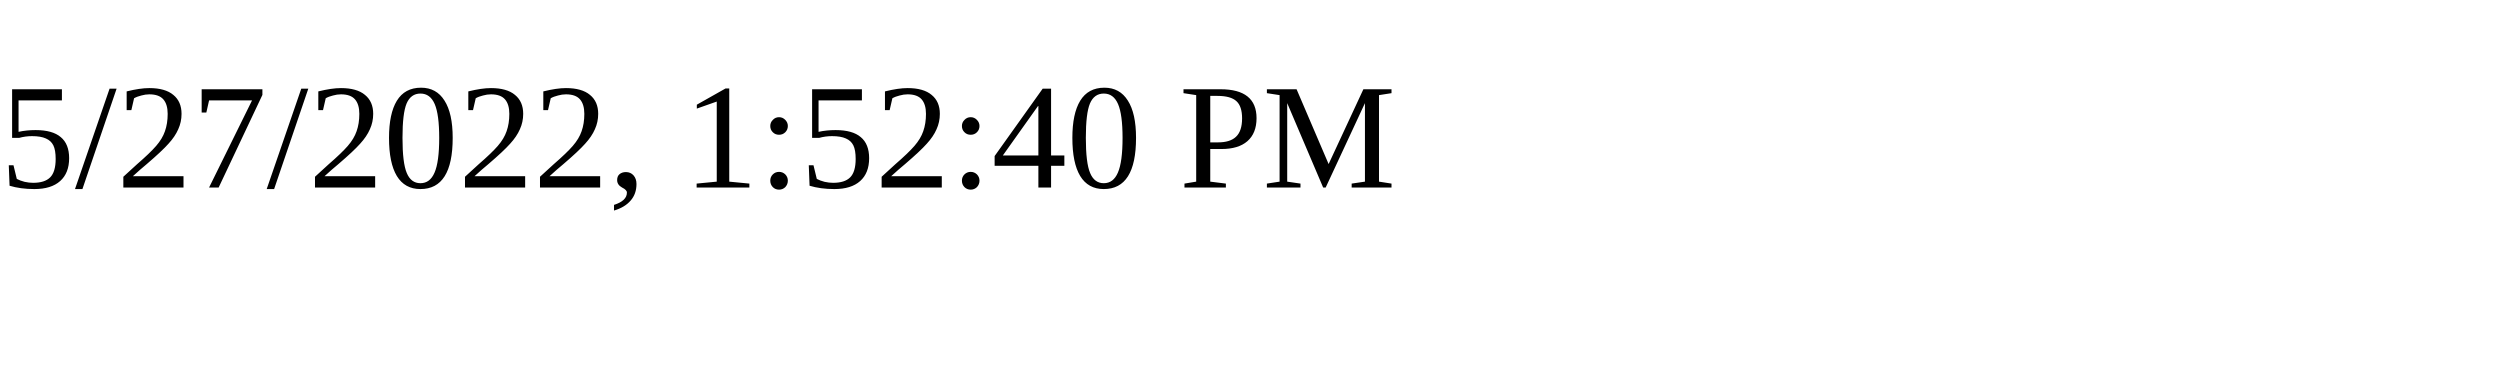
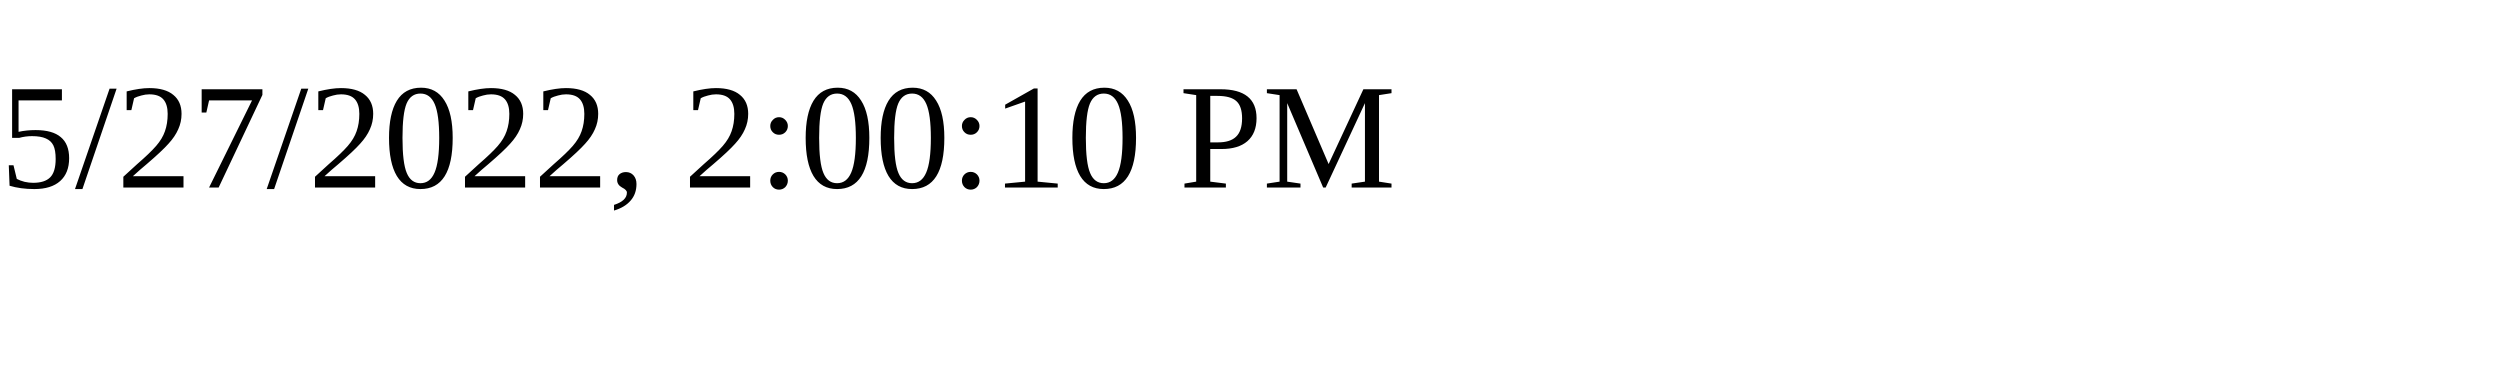
<svg xmlns="http://www.w3.org/2000/svg" height="30" width="200">
-   <text x="0" y="15">5/27/2022, 1:52:40 PM</text>
+   <text x="0" y="15">5/27/2022, 2:00:10 PM</text>
</svg>
